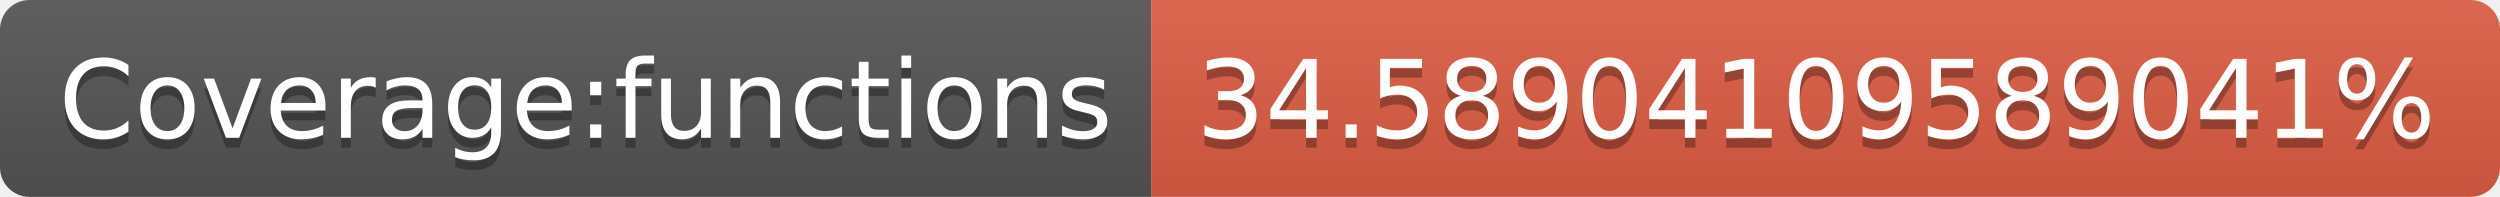
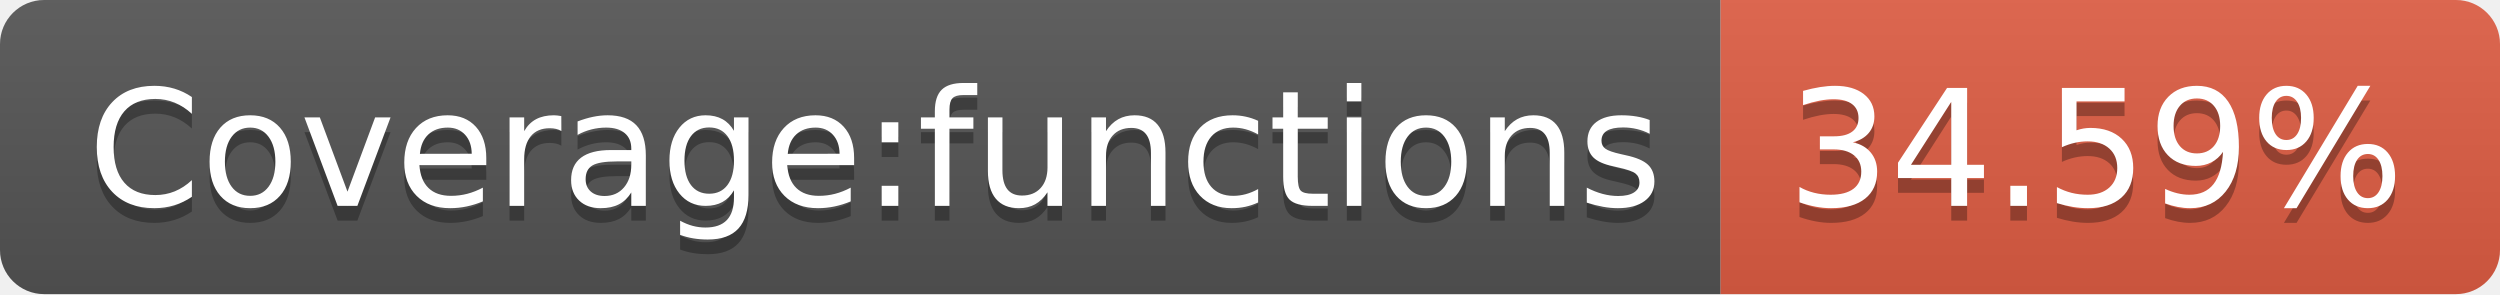
- <svg xmlns="http://www.w3.org/2000/svg" width="254" height="20" role="img" aria-label="Coverage:functions: 34.58904109589041%">
+ <svg xmlns="http://www.w3.org/2000/svg" width="170" height="20" role="img" aria-label="Coverage:functions: 34.59%">
  <linearGradient id="s" x2="0" y2="100%">
    <stop offset="0" stop-color="#bbb" stop-opacity=".1" />
    <stop offset="1" stop-opacity=".1" />
  </linearGradient>
  <clipPath id="r">
-     <rect width="254" height="20" rx="3" fill="#fff" />
+     <rect width="170" height="20" rx="3" fill="#fff" />
  </clipPath>
  <g clip-path="url(#r)">
    <rect width="117" height="20" fill="#555" />
-     <rect x="117" width="137" height="20" fill="#e05d44" />
-     <rect width="254" height="20" fill="url(#s)" />
+     <rect x="117" width="53" height="20" fill="#e05d44" />
+     <rect width="170" height="20" fill="url(#s)" />
  </g>
  <g fill="#fff" text-anchor="middle" font-family="Verdana,Geneva,DejaVu Sans,sans-serif" text-rendering="geometricPrecision" font-size="110">
    <text aria-hidden="true" x="595" y="150" fill="#010101" fill-opacity=".3" transform="scale(.1)" textLength="1070">Coverage:functions</text>
    <text x="595" y="140" transform="scale(.1)" fill="#fff" textLength="1070">Coverage:functions</text>
-     <text aria-hidden="true" x="1845" y="150" fill="#010101" fill-opacity=".3" transform="scale(.1)" textLength="1270">34.58904109589041%</text>
-     <text x="1845" y="140" transform="scale(.1)" fill="#fff" textLength="1270">34.58904109589041%</text>
+     <text aria-hidden="true" x="1425" y="150" fill="#010101" fill-opacity=".3" transform="scale(.1)" textLength="430">34.59%</text>
+     <text x="1425" y="140" transform="scale(.1)" fill="#fff" textLength="430">34.59%</text>
  </g>
</svg>
